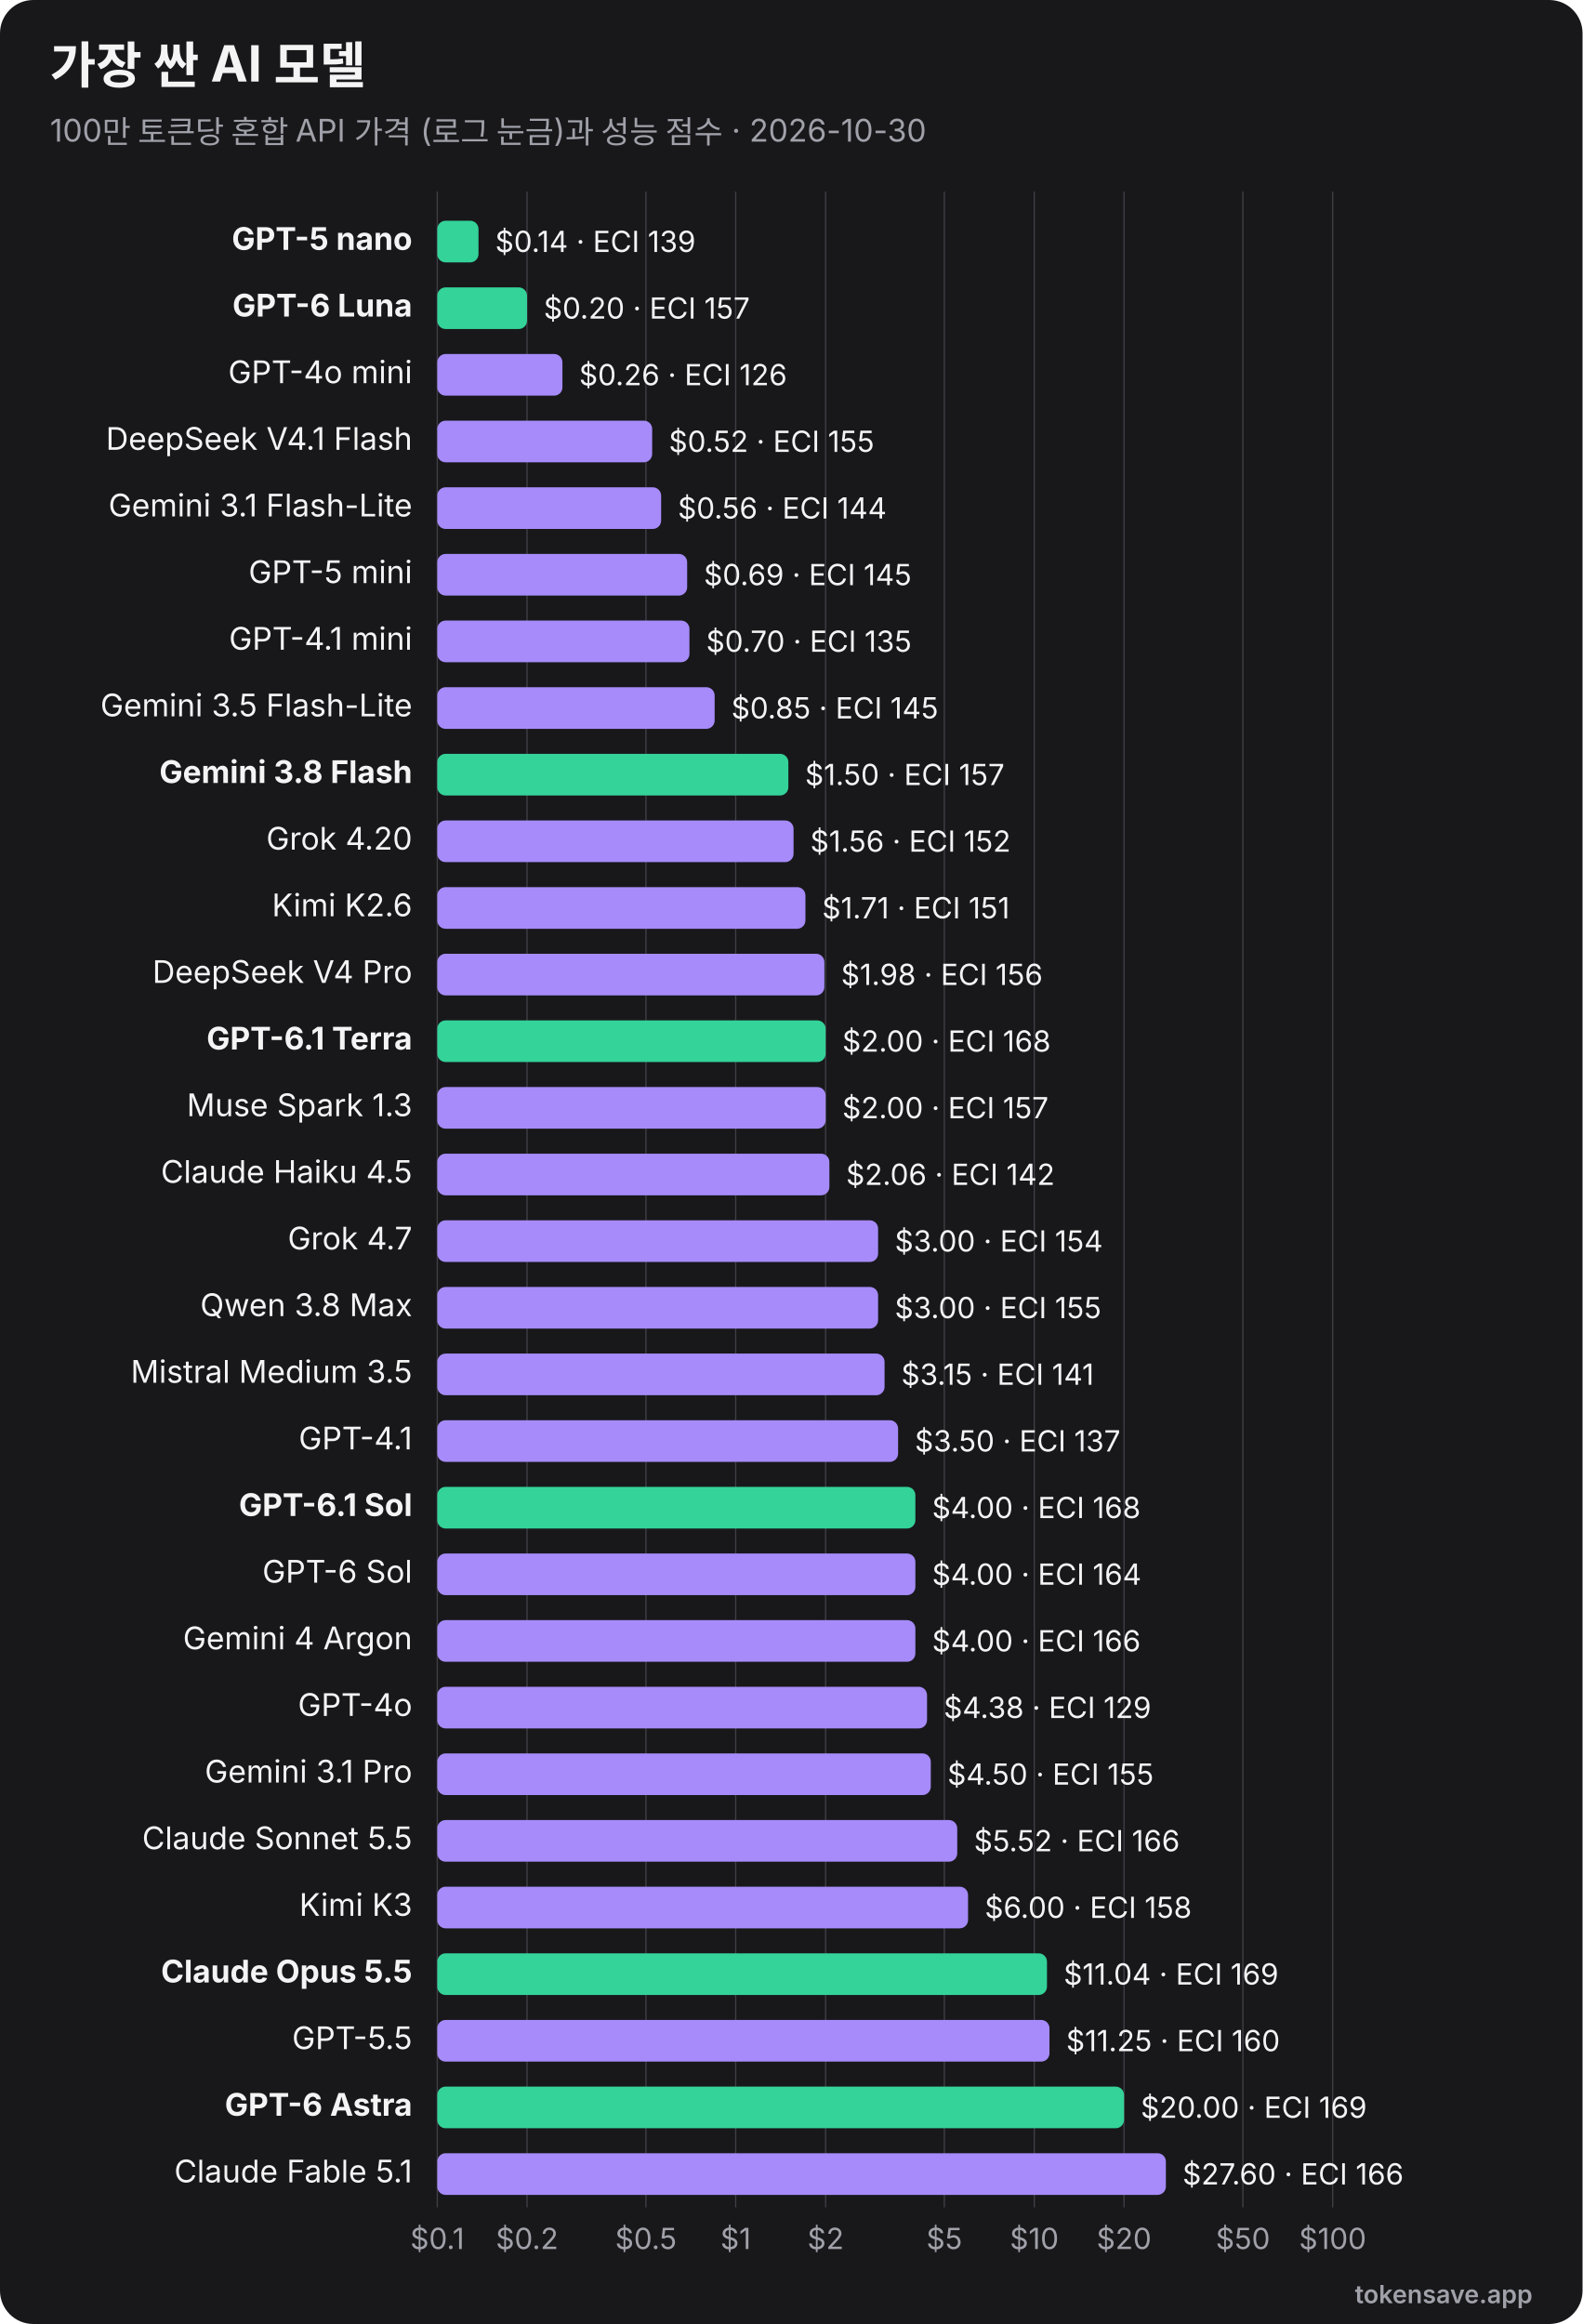
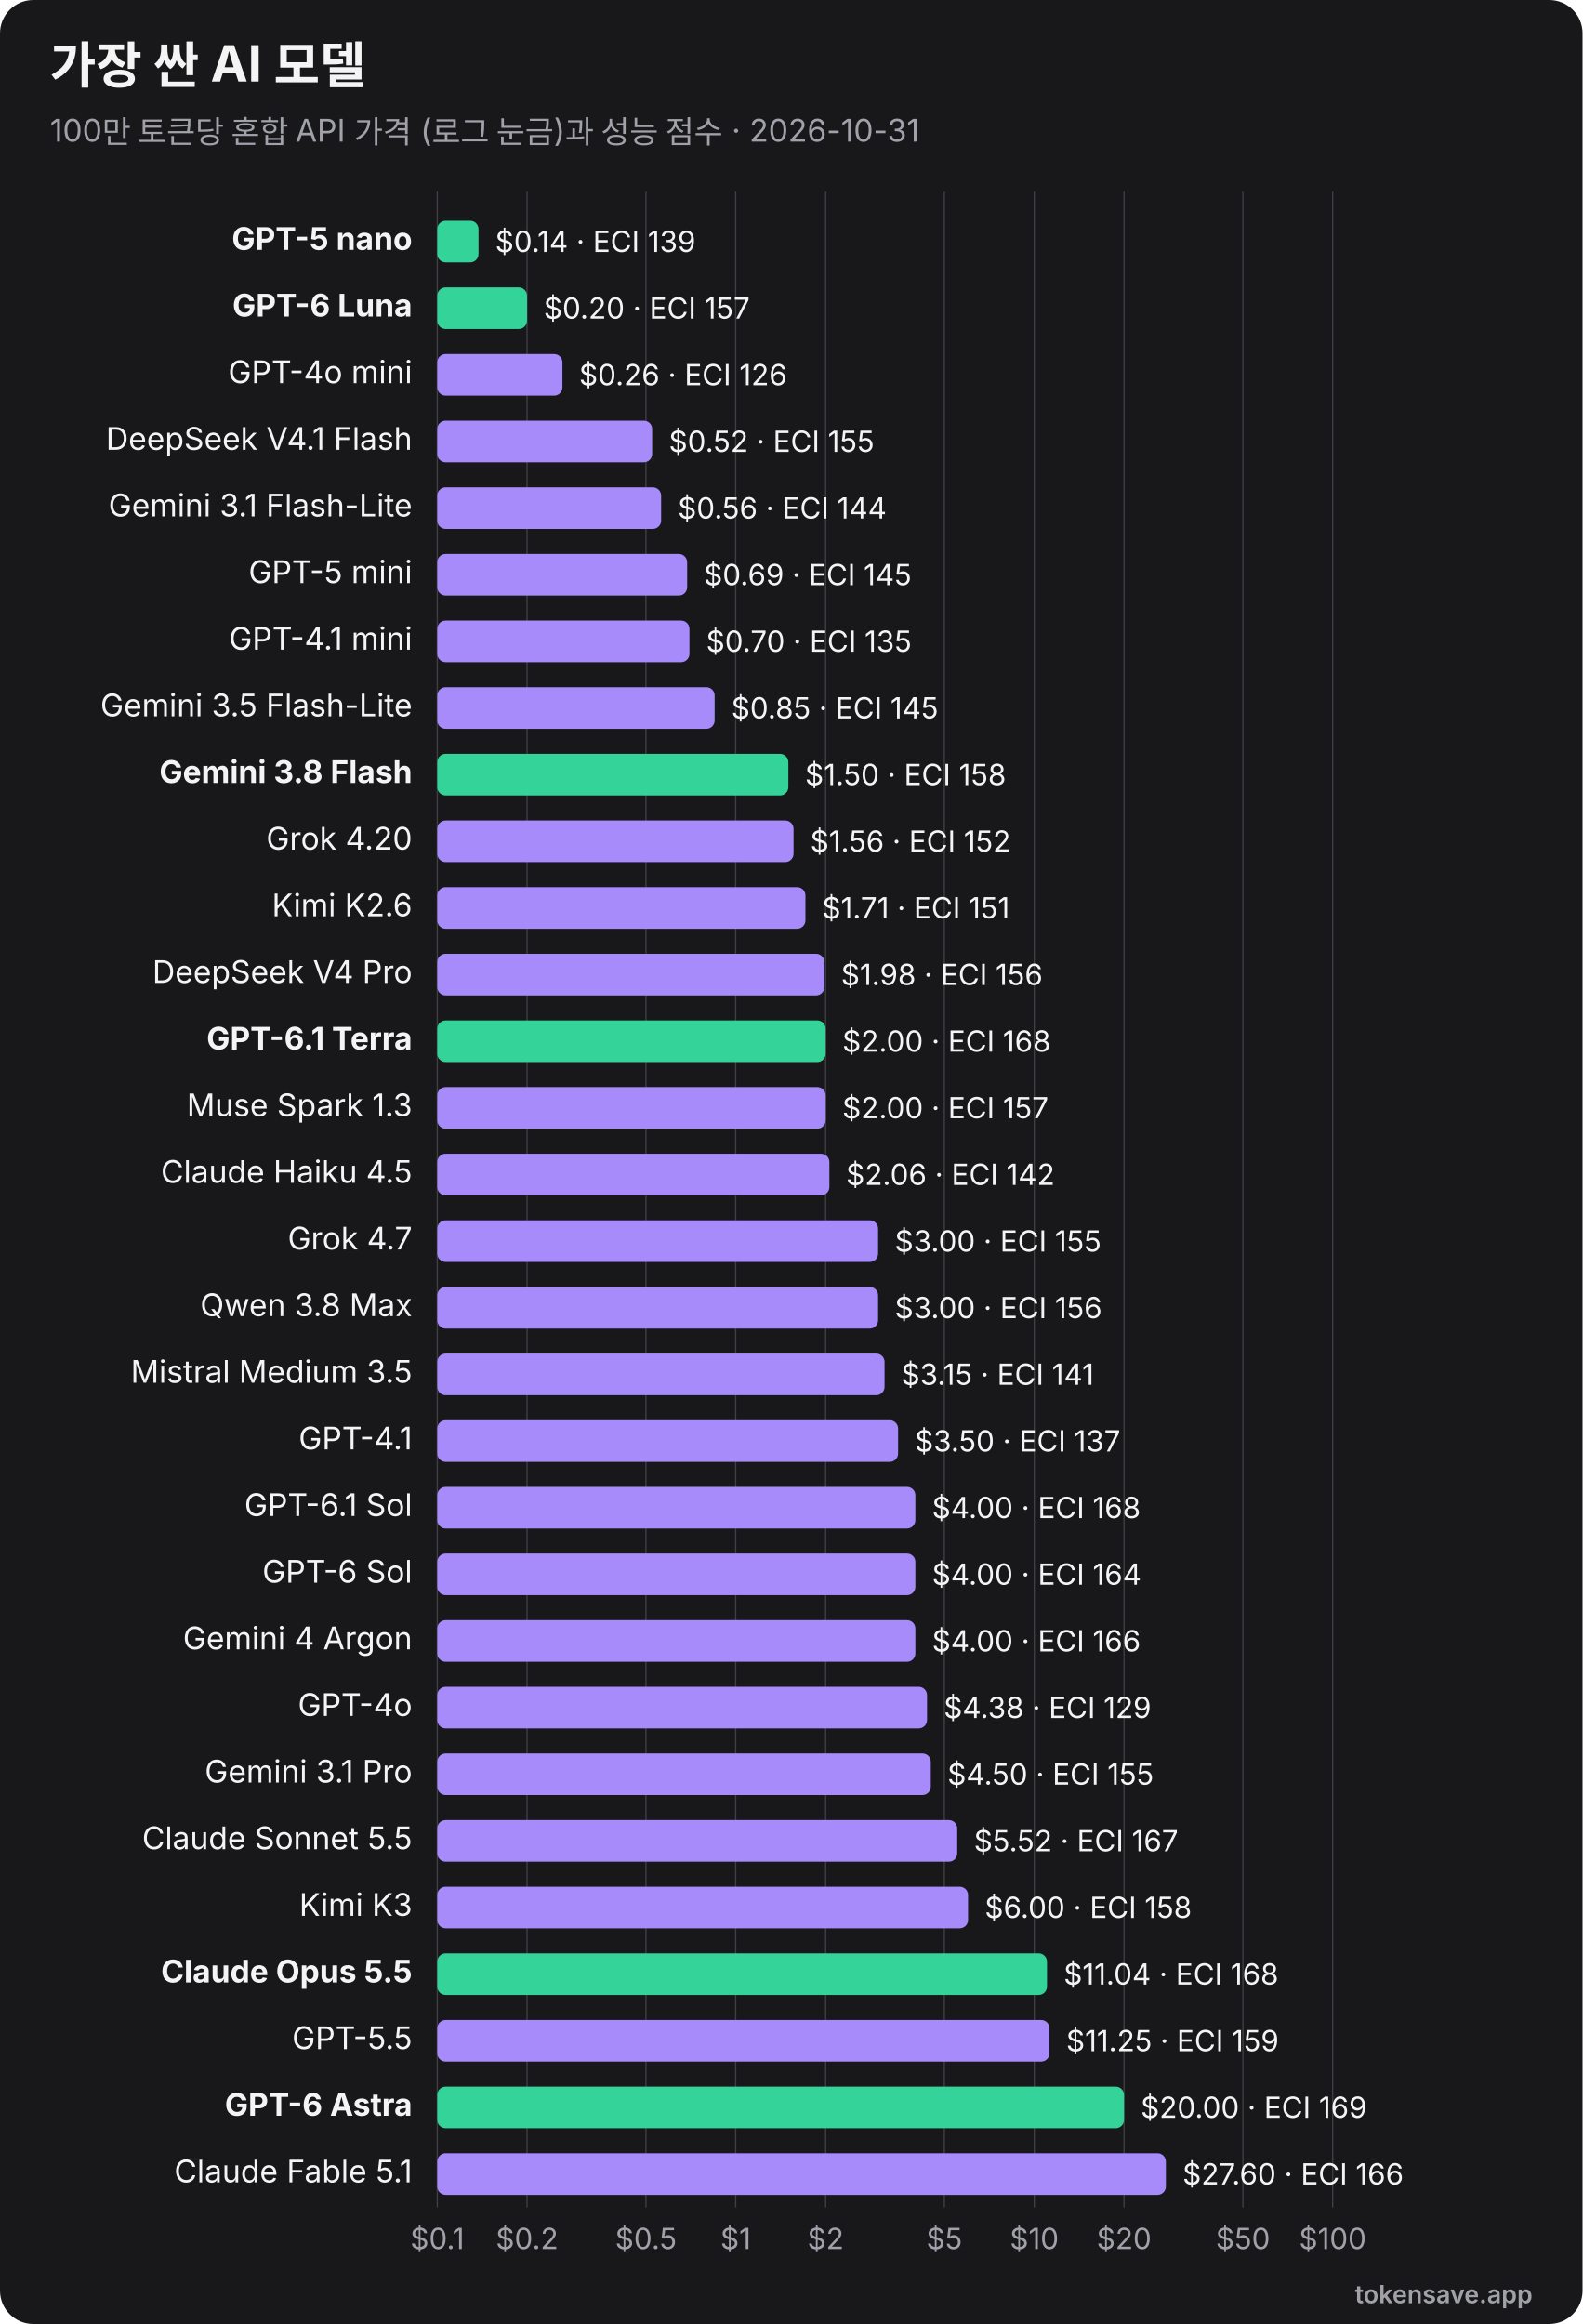
<svg xmlns="http://www.w3.org/2000/svg" viewBox="0 0 760 1116" width="760" height="1116" role="img" font-family="Inter, 'Segoe UI', Helvetica, Arial, sans-serif">
  <rect width="760" height="1116" rx="16" fill="#18181b" />
  <text x="24" y="40" font-size="24" font-weight="700" fill="#f4f4f5">가장 싼 AI 모델</text>
-   <text x="24" y="68" font-size="15" fill="#a1a1aa">100만 토큰당 혼합 API 가격 (로그 눈금)과 성능 점수 · 2026-10-30</text>
+   <text x="24" y="68" font-size="15" fill="#a1a1aa">100만 토큰당 혼합 API 가격 (로그 눈금)과 성능 점수 · 2026-10-31</text>
  <line x1="210.0" y1="92" x2="210.0" y2="1060" stroke="#3f3f46" stroke-width="0.6" />
  <text x="210.0" y="1080" text-anchor="middle" font-size="14" fill="#a1a1aa">$0.1</text>
  <line x1="253.1" y1="92" x2="253.1" y2="1060" stroke="#3f3f46" stroke-width="0.6" />
  <text x="253.1" y="1080" text-anchor="middle" font-size="14" fill="#a1a1aa">$0.2</text>
  <line x1="310.2" y1="92" x2="310.2" y2="1060" stroke="#3f3f46" stroke-width="0.6" />
  <text x="310.2" y="1080" text-anchor="middle" font-size="14" fill="#a1a1aa">$0.5</text>
  <line x1="353.3" y1="92" x2="353.3" y2="1060" stroke="#3f3f46" stroke-width="0.6" />
  <text x="353.3" y="1080" text-anchor="middle" font-size="14" fill="#a1a1aa">$1</text>
  <line x1="396.5" y1="92" x2="396.5" y2="1060" stroke="#3f3f46" stroke-width="0.6" />
  <text x="396.5" y="1080" text-anchor="middle" font-size="14" fill="#a1a1aa">$2</text>
  <line x1="453.5" y1="92" x2="453.5" y2="1060" stroke="#3f3f46" stroke-width="0.6" />
  <text x="453.5" y="1080" text-anchor="middle" font-size="14" fill="#a1a1aa">$5</text>
  <line x1="496.7" y1="92" x2="496.7" y2="1060" stroke="#3f3f46" stroke-width="0.6" />
  <text x="496.7" y="1080" text-anchor="middle" font-size="14" fill="#a1a1aa">$10</text>
  <line x1="539.8" y1="92" x2="539.8" y2="1060" stroke="#3f3f46" stroke-width="0.6" />
  <text x="539.8" y="1080" text-anchor="middle" font-size="14" fill="#a1a1aa">$20</text>
  <line x1="596.9" y1="92" x2="596.9" y2="1060" stroke="#3f3f46" stroke-width="0.6" />
  <text x="596.9" y="1080" text-anchor="middle" font-size="14" fill="#a1a1aa">$50</text>
  <line x1="640.0" y1="92" x2="640.0" y2="1060" stroke="#3f3f46" stroke-width="0.6" />
  <text x="640.0" y="1080" text-anchor="middle" font-size="14" fill="#a1a1aa">$100</text>
  <text x="198" y="120.0" text-anchor="end" font-size="15" font-weight="700" fill="#f4f4f5">GPT-5 nano</text>
  <rect x="210" y="106.0" width="19.8" height="20" rx="4" fill="#34d399" />
  <text x="237.8" y="121.0" font-size="14" fill="#f4f4f5">$0.14 · ECI 139</text>
  <text x="198" y="152.0" text-anchor="end" font-size="15" font-weight="700" fill="#f4f4f5">GPT-6 Luna</text>
  <rect x="210" y="138.0" width="43.1" height="20" rx="4" fill="#34d399" />
  <text x="261.1" y="153.0" font-size="14" fill="#f4f4f5">$0.20 · ECI 157</text>
  <text x="198" y="184.0" text-anchor="end" font-size="15" font-weight="400" fill="#f4f4f5">GPT-4o mini</text>
  <rect x="210" y="170.0" width="60.1" height="20" rx="4" fill="#a78bfa" />
  <text x="278.1" y="185.0" font-size="14" fill="#f4f4f5">$0.26 · ECI 126</text>
  <text x="198" y="216.0" text-anchor="end" font-size="15" font-weight="400" fill="#f4f4f5">DeepSeek V4.1 Flash</text>
  <rect x="210" y="202.0" width="103.2" height="20" rx="4" fill="#a78bfa" />
  <text x="321.2" y="217.0" font-size="14" fill="#f4f4f5">$0.52 · ECI 155</text>
  <text x="198" y="248.0" text-anchor="end" font-size="15" font-weight="400" fill="#f4f4f5">Gemini 3.1 Flash-Lite</text>
  <rect x="210" y="234.0" width="107.5" height="20" rx="4" fill="#a78bfa" />
  <text x="325.5" y="249.0" font-size="14" fill="#f4f4f5">$0.56 · ECI 144</text>
  <text x="198" y="280.0" text-anchor="end" font-size="15" font-weight="400" fill="#f4f4f5">GPT-5 mini</text>
  <rect x="210" y="266.0" width="120.0" height="20" rx="4" fill="#a78bfa" />
  <text x="338.0" y="281.0" font-size="14" fill="#f4f4f5">$0.69 · ECI 145</text>
  <text x="198" y="312.0" text-anchor="end" font-size="15" font-weight="400" fill="#f4f4f5">GPT-4.1 mini</text>
  <rect x="210" y="298.0" width="121.1" height="20" rx="4" fill="#a78bfa" />
  <text x="339.1" y="313.0" font-size="14" fill="#f4f4f5">$0.70 · ECI 135</text>
  <text x="198" y="344.0" text-anchor="end" font-size="15" font-weight="400" fill="#f4f4f5">Gemini 3.5 Flash-Lite</text>
  <rect x="210" y="330.0" width="133.2" height="20" rx="4" fill="#a78bfa" />
  <text x="351.2" y="345.0" font-size="14" fill="#f4f4f5">$0.85 · ECI 145</text>
  <text x="198" y="376.0" text-anchor="end" font-size="15" font-weight="700" fill="#f4f4f5">Gemini 3.8 Flash</text>
  <rect x="210" y="362.0" width="168.6" height="20" rx="4" fill="#34d399" />
-   <text x="386.6" y="377.0" font-size="14" fill="#f4f4f5">$1.50 · ECI 157</text>
+   <text x="386.6" y="377.0" font-size="14" fill="#f4f4f5">$1.50 · ECI 158</text>
  <text x="198" y="408.0" text-anchor="end" font-size="15" font-weight="400" fill="#f4f4f5">Grok 4.20</text>
  <rect x="210" y="394.0" width="171.1" height="20" rx="4" fill="#a78bfa" />
  <text x="389.1" y="409.0" font-size="14" fill="#f4f4f5">$1.56 · ECI 152</text>
  <text x="198" y="440.0" text-anchor="end" font-size="15" font-weight="400" fill="#f4f4f5">Kimi K2.6</text>
  <rect x="210" y="426.0" width="176.8" height="20" rx="4" fill="#a78bfa" />
  <text x="394.8" y="441.0" font-size="14" fill="#f4f4f5">$1.71 · ECI 151</text>
  <text x="198" y="472.0" text-anchor="end" font-size="15" font-weight="400" fill="#f4f4f5">DeepSeek V4 Pro</text>
  <rect x="210" y="458.0" width="185.9" height="20" rx="4" fill="#a78bfa" />
  <text x="403.9" y="473.0" font-size="14" fill="#f4f4f5">$1.98 · ECI 156</text>
  <text x="198" y="504.0" text-anchor="end" font-size="15" font-weight="700" fill="#f4f4f5">GPT-6.1 Terra</text>
  <rect x="210" y="490.0" width="186.5" height="20" rx="4" fill="#34d399" />
  <text x="404.5" y="505.0" font-size="14" fill="#f4f4f5">$2.00 · ECI 168</text>
  <text x="198" y="536.0" text-anchor="end" font-size="15" font-weight="400" fill="#f4f4f5">Muse Spark 1.3</text>
  <rect x="210" y="522.0" width="186.5" height="20" rx="4" fill="#a78bfa" />
  <text x="404.5" y="537.0" font-size="14" fill="#f4f4f5">$2.00 · ECI 157</text>
  <text x="198" y="568.0" text-anchor="end" font-size="15" font-weight="400" fill="#f4f4f5">Claude Haiku 4.5</text>
  <rect x="210" y="554.0" width="188.3" height="20" rx="4" fill="#a78bfa" />
  <text x="406.3" y="569.0" font-size="14" fill="#f4f4f5">$2.06 · ECI 142</text>
  <text x="198" y="600.0" text-anchor="end" font-size="15" font-weight="400" fill="#f4f4f5">Grok 4.7</text>
  <rect x="210" y="586.0" width="211.7" height="20" rx="4" fill="#a78bfa" />
-   <text x="429.7" y="601.0" font-size="14" fill="#f4f4f5">$3.00 · ECI 154</text>
+   <text x="429.7" y="601.0" font-size="14" fill="#f4f4f5">$3.00 · ECI 155</text>
  <text x="198" y="632.0" text-anchor="end" font-size="15" font-weight="400" fill="#f4f4f5">Qwen 3.8 Max</text>
  <rect x="210" y="618.0" width="211.7" height="20" rx="4" fill="#a78bfa" />
-   <text x="429.7" y="633.0" font-size="14" fill="#f4f4f5">$3.00 · ECI 155</text>
+   <text x="429.7" y="633.0" font-size="14" fill="#f4f4f5">$3.00 · ECI 156</text>
  <text x="198" y="664.0" text-anchor="end" font-size="15" font-weight="400" fill="#f4f4f5">Mistral Medium 3.5</text>
  <rect x="210" y="650.0" width="214.8" height="20" rx="4" fill="#a78bfa" />
  <text x="432.8" y="665.0" font-size="14" fill="#f4f4f5">$3.15 · ECI 141</text>
  <text x="198" y="696.0" text-anchor="end" font-size="15" font-weight="400" fill="#f4f4f5">GPT-4.1</text>
  <rect x="210" y="682.0" width="221.3" height="20" rx="4" fill="#a78bfa" />
  <text x="439.3" y="697.0" font-size="14" fill="#f4f4f5">$3.50 · ECI 137</text>
-   <text x="198" y="728.0" text-anchor="end" font-size="15" font-weight="700" fill="#f4f4f5">GPT-6.1 Sol</text>
-   <rect x="210" y="714.0" width="229.6" height="20" rx="4" fill="#34d399" />
+   <text x="198" y="728.0" text-anchor="end" font-size="15" font-weight="400" fill="#f4f4f5">GPT-6.1 Sol</text>
+   <rect x="210" y="714.0" width="229.6" height="20" rx="4" fill="#a78bfa" />
  <text x="447.6" y="729.0" font-size="14" fill="#f4f4f5">$4.00 · ECI 168</text>
  <text x="198" y="760.0" text-anchor="end" font-size="15" font-weight="400" fill="#f4f4f5">GPT-6 Sol</text>
  <rect x="210" y="746.0" width="229.6" height="20" rx="4" fill="#a78bfa" />
  <text x="447.6" y="761.0" font-size="14" fill="#f4f4f5">$4.00 · ECI 164</text>
  <text x="198" y="792.0" text-anchor="end" font-size="15" font-weight="400" fill="#f4f4f5">Gemini 4 Argon</text>
  <rect x="210" y="778.0" width="229.6" height="20" rx="4" fill="#a78bfa" />
  <text x="447.6" y="793.0" font-size="14" fill="#f4f4f5">$4.00 · ECI 166</text>
  <text x="198" y="824.0" text-anchor="end" font-size="15" font-weight="400" fill="#f4f4f5">GPT-4o</text>
  <rect x="210" y="810.0" width="235.2" height="20" rx="4" fill="#a78bfa" />
  <text x="453.2" y="825.0" font-size="14" fill="#f4f4f5">$4.38 · ECI 129</text>
  <text x="198" y="856.0" text-anchor="end" font-size="15" font-weight="400" fill="#f4f4f5">Gemini 3.1 Pro</text>
  <rect x="210" y="842.0" width="237.0" height="20" rx="4" fill="#a78bfa" />
  <text x="455.0" y="857.0" font-size="14" fill="#f4f4f5">$4.50 · ECI 155</text>
  <text x="198" y="888.0" text-anchor="end" font-size="15" font-weight="400" fill="#f4f4f5">Claude Sonnet 5.5</text>
  <rect x="210" y="874.0" width="249.7" height="20" rx="4" fill="#a78bfa" />
-   <text x="467.7" y="889.0" font-size="14" fill="#f4f4f5">$5.52 · ECI 166</text>
+   <text x="467.7" y="889.0" font-size="14" fill="#f4f4f5">$5.52 · ECI 167</text>
  <text x="198" y="920.0" text-anchor="end" font-size="15" font-weight="400" fill="#f4f4f5">Kimi K3</text>
  <rect x="210" y="906.0" width="254.9" height="20" rx="4" fill="#a78bfa" />
  <text x="472.9" y="921.0" font-size="14" fill="#f4f4f5">$6.00 · ECI 158</text>
  <text x="198" y="952.0" text-anchor="end" font-size="15" font-weight="700" fill="#f4f4f5">Claude Opus 5.5</text>
  <rect x="210" y="938.0" width="292.8" height="20" rx="4" fill="#34d399" />
-   <text x="510.8" y="953.0" font-size="14" fill="#f4f4f5">$11.04 · ECI 169</text>
+   <text x="510.8" y="953.0" font-size="14" fill="#f4f4f5">$11.04 · ECI 168</text>
  <text x="198" y="984.0" text-anchor="end" font-size="15" font-weight="400" fill="#f4f4f5">GPT-5.5</text>
  <rect x="210" y="970.0" width="294.0" height="20" rx="4" fill="#a78bfa" />
-   <text x="512.0" y="985.0" font-size="14" fill="#f4f4f5">$11.25 · ECI 160</text>
+   <text x="512.0" y="985.0" font-size="14" fill="#f4f4f5">$11.25 · ECI 159</text>
  <text x="198" y="1016.0" text-anchor="end" font-size="15" font-weight="700" fill="#f4f4f5">GPT-6 Astra</text>
  <rect x="210" y="1002.0" width="329.8" height="20" rx="4" fill="#34d399" />
  <text x="547.8" y="1017.0" font-size="14" fill="#f4f4f5">$20.00 · ECI 169</text>
  <text x="198" y="1048.0" text-anchor="end" font-size="15" font-weight="400" fill="#f4f4f5">Claude Fable 5.1</text>
  <rect x="210" y="1034.0" width="349.9" height="20" rx="4" fill="#a78bfa" />
  <text x="567.9" y="1049.0" font-size="14" fill="#f4f4f5">$27.60 · ECI 166</text>
  <text x="736" y="1106" text-anchor="end" font-size="12" font-weight="600" fill="#a1a1aa">tokensave.app</text>
</svg>
